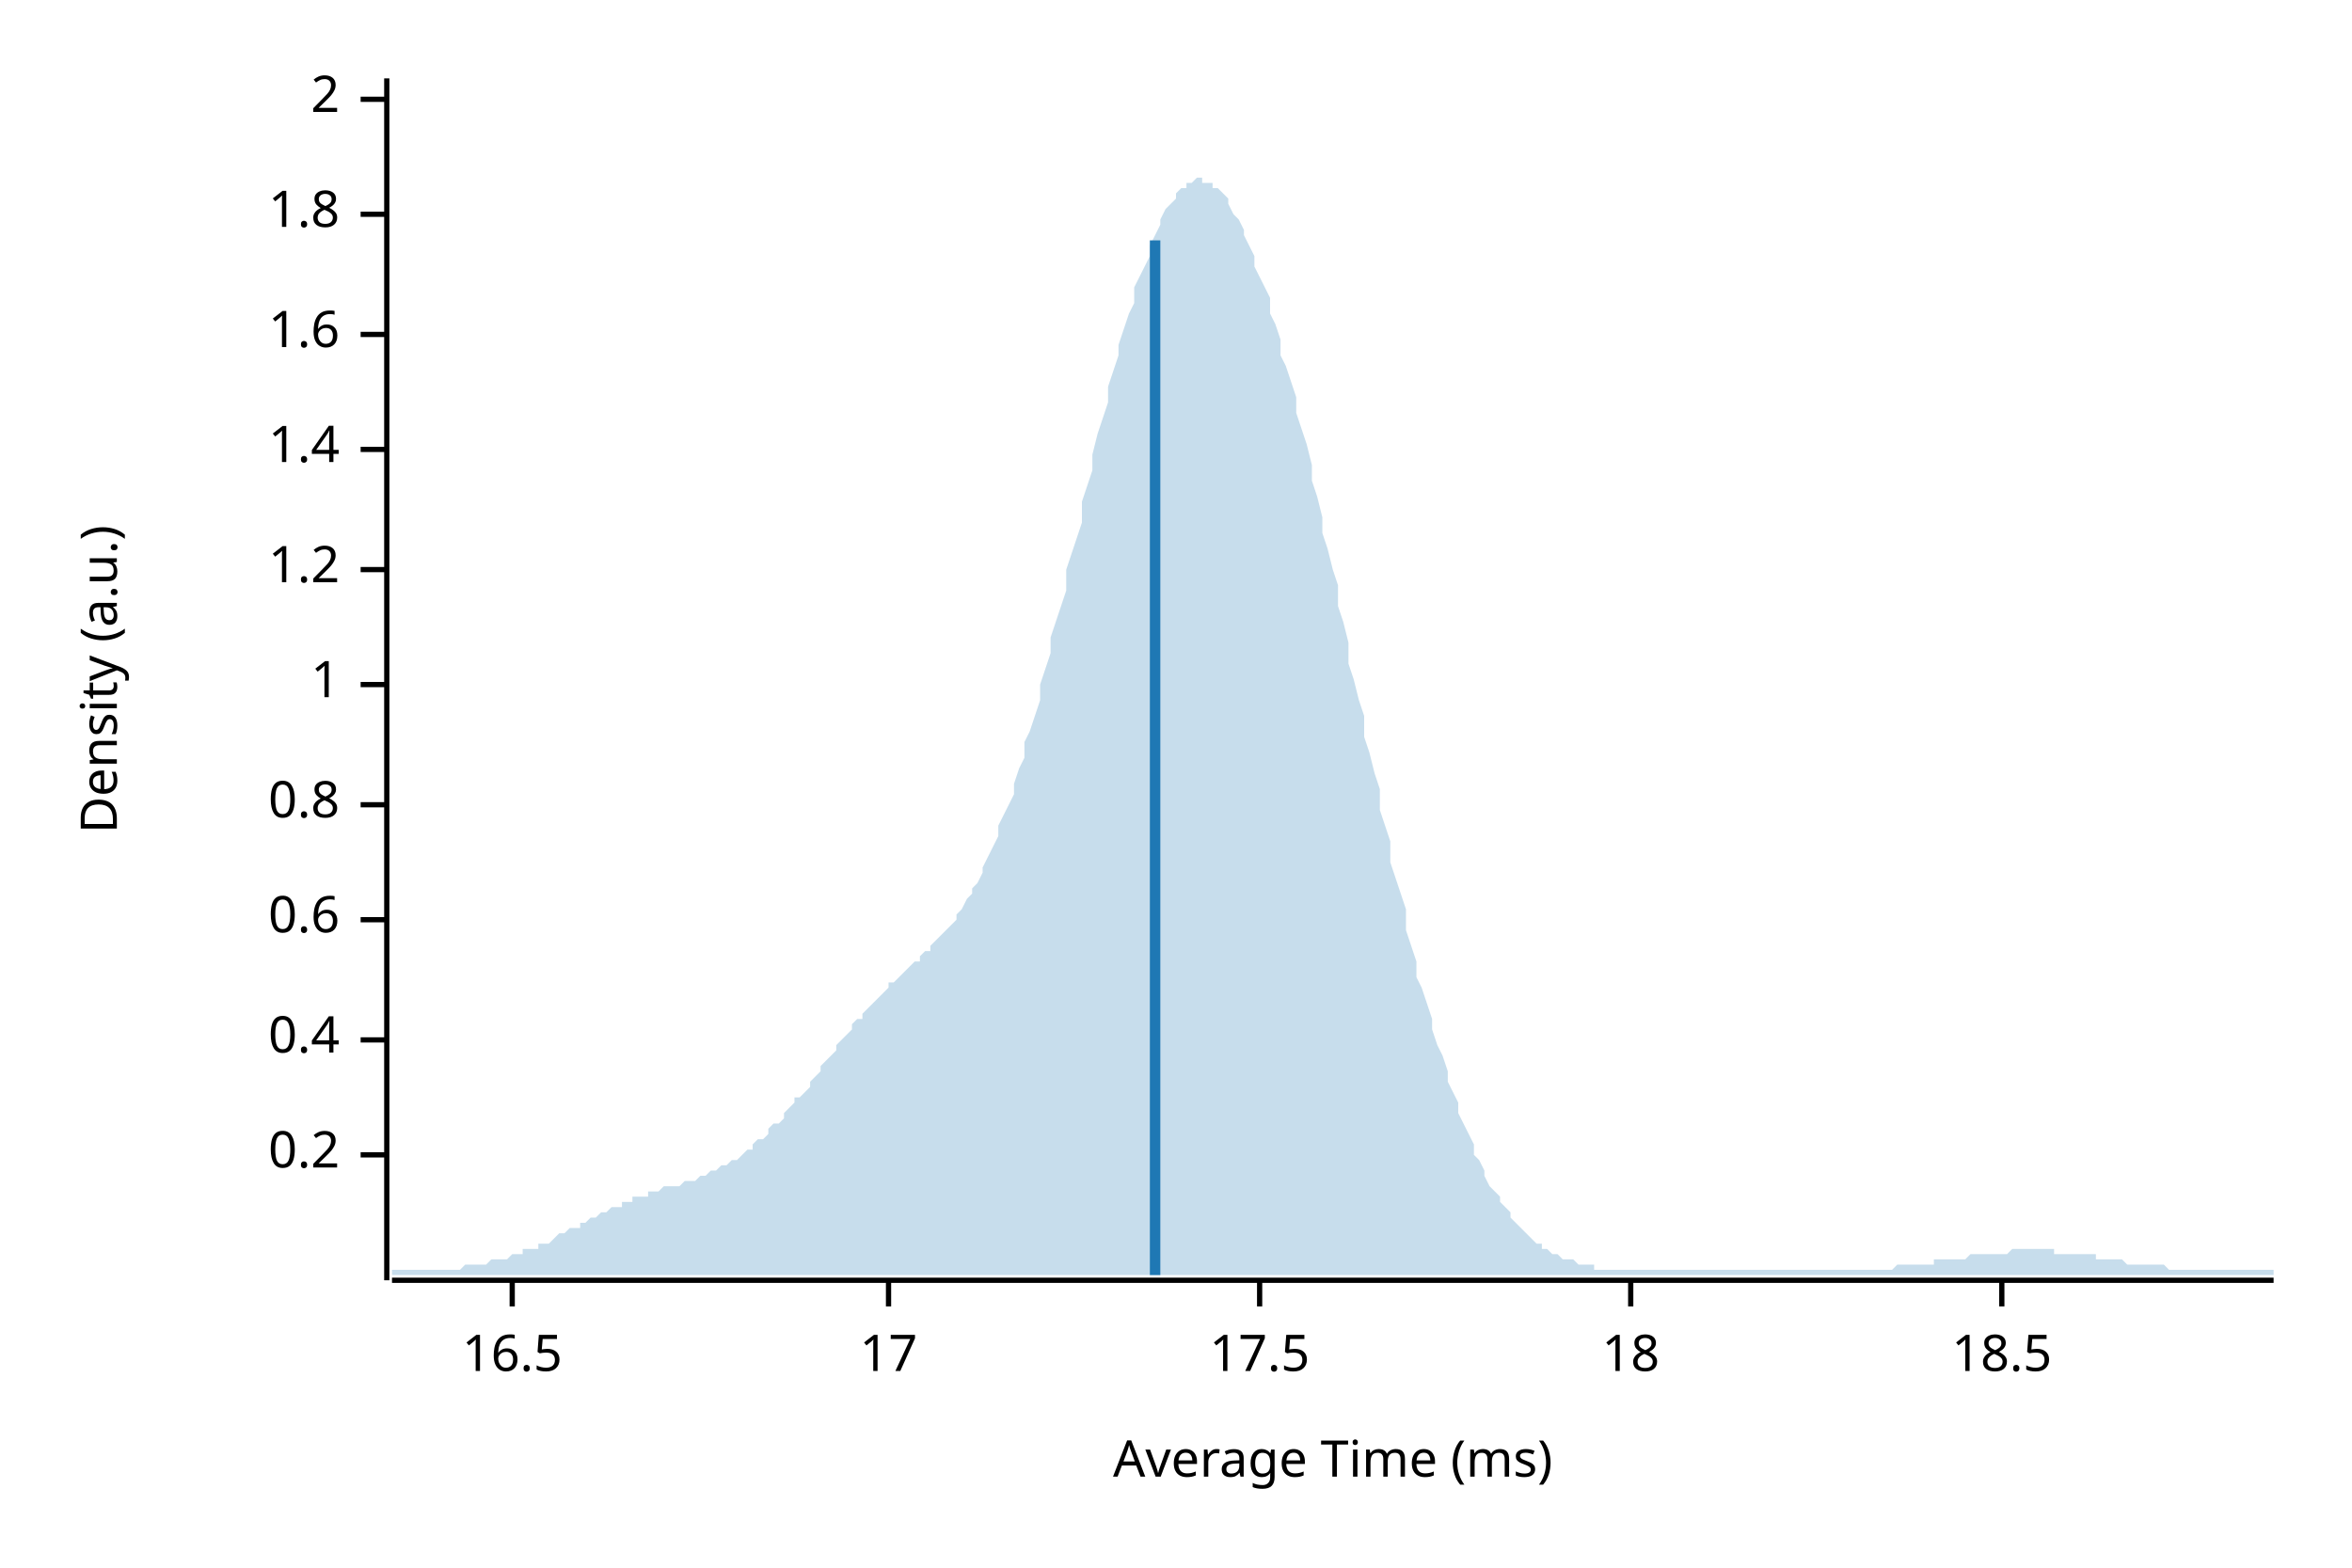
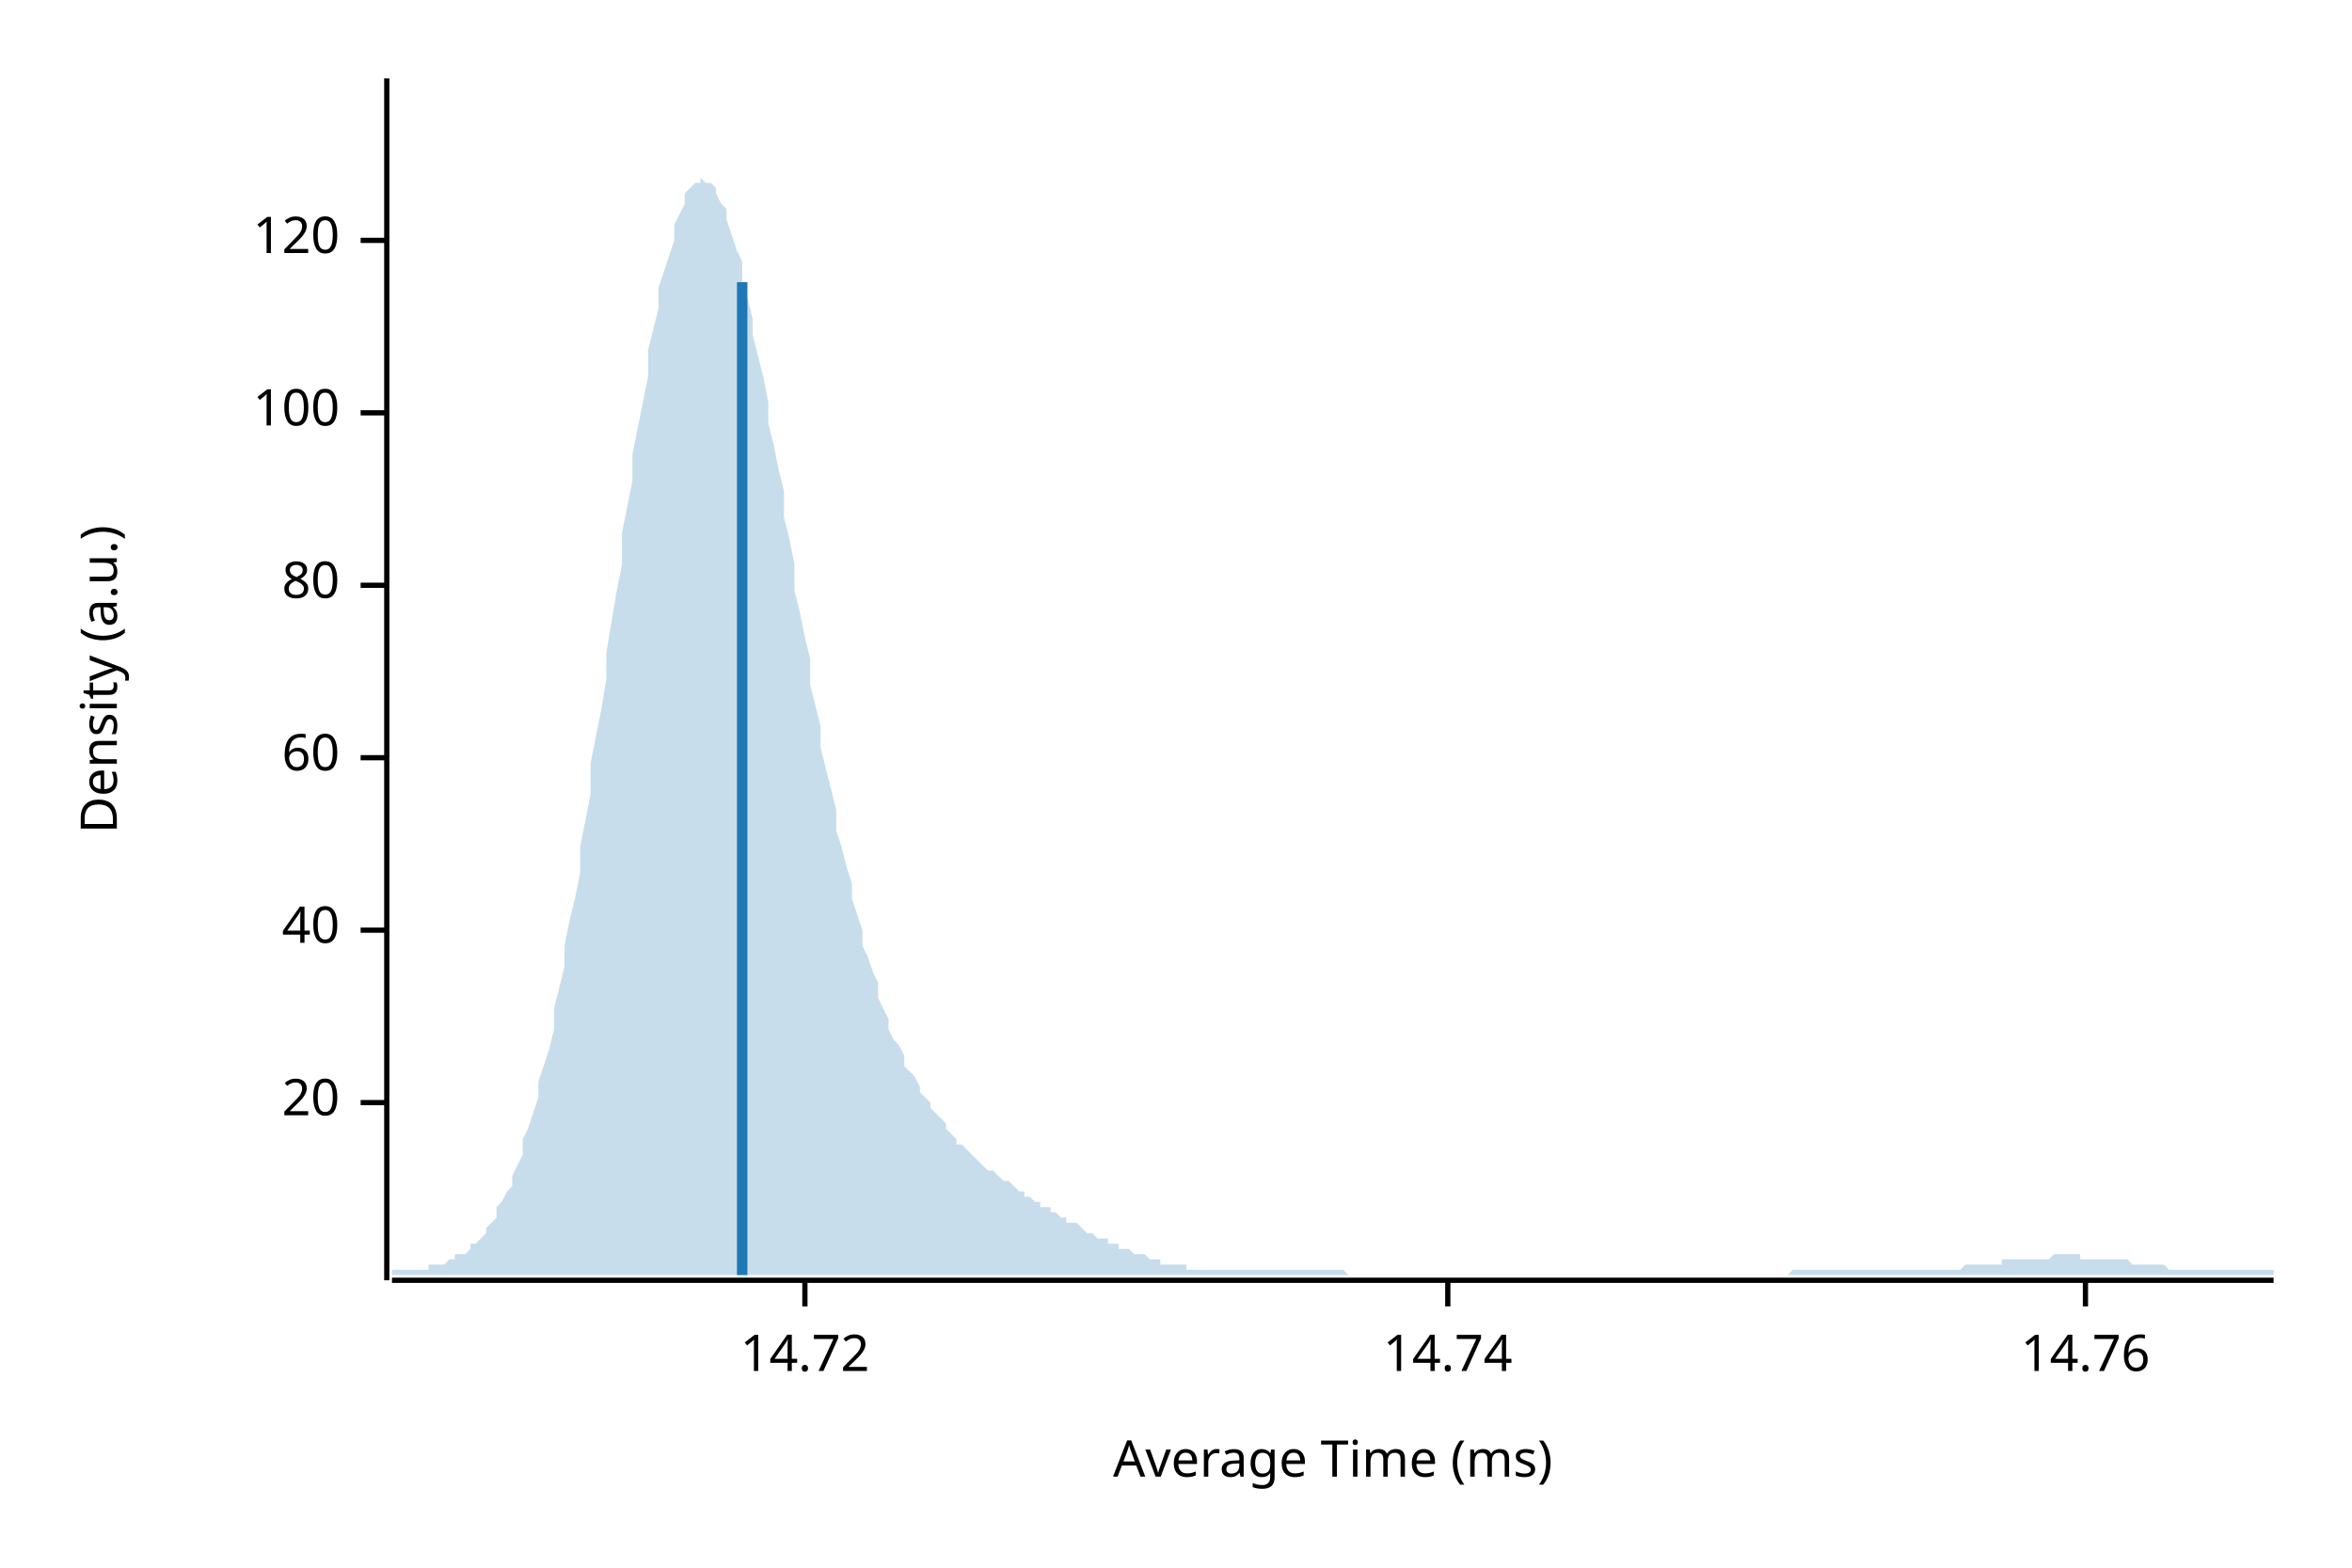
<svg xmlns="http://www.w3.org/2000/svg" width="450" height="300" viewBox="0 0 450 300">
  <text x="15" y="130" dy="0.76em" text-anchor="middle" font-family="sans-serif" font-size="9.677" opacity="1" fill="#000000" transform="rotate(270, 15, 130)">
Density (a.u.)
</text>
  <text x="255" y="285" dy="-0.5ex" text-anchor="middle" font-family="sans-serif" font-size="9.677" opacity="1" fill="#000000">
Average Time (ms)
</text>
  <polyline fill="none" opacity="1" stroke="#000000" stroke-width="1" points="74,15 74,245 " />
-   <text x="65" y="221" dy="0.5ex" text-anchor="end" font-family="sans-serif" font-size="9.677" opacity="1" fill="#000000">
- 0.2
+   <text x="65" y="211" dy="0.5ex" text-anchor="end" font-family="sans-serif" font-size="9.677" opacity="1" fill="#000000">
+ 20
</text>
-   <polyline fill="none" opacity="1" stroke="#000000" stroke-width="1" points="69,221 74,221 " />
-   <text x="65" y="199" dy="0.5ex" text-anchor="end" font-family="sans-serif" font-size="9.677" opacity="1" fill="#000000">
- 0.4
+   <polyline fill="none" opacity="1" stroke="#000000" stroke-width="1" points="69,211 74,211 " />
+   <text x="65" y="178" dy="0.5ex" text-anchor="end" font-family="sans-serif" font-size="9.677" opacity="1" fill="#000000">
+ 40
</text>
-   <polyline fill="none" opacity="1" stroke="#000000" stroke-width="1" points="69,199 74,199 " />
-   <text x="65" y="176" dy="0.5ex" text-anchor="end" font-family="sans-serif" font-size="9.677" opacity="1" fill="#000000">
- 0.6
+   <polyline fill="none" opacity="1" stroke="#000000" stroke-width="1" points="69,178 74,178 " />
+   <text x="65" y="145" dy="0.5ex" text-anchor="end" font-family="sans-serif" font-size="9.677" opacity="1" fill="#000000">
+ 60
</text>
-   <polyline fill="none" opacity="1" stroke="#000000" stroke-width="1" points="69,176 74,176 " />
-   <text x="65" y="154" dy="0.5ex" text-anchor="end" font-family="sans-serif" font-size="9.677" opacity="1" fill="#000000">
- 0.8
+   <polyline fill="none" opacity="1" stroke="#000000" stroke-width="1" points="69,145 74,145 " />
+   <text x="65" y="112" dy="0.5ex" text-anchor="end" font-family="sans-serif" font-size="9.677" opacity="1" fill="#000000">
+ 80
</text>
-   <polyline fill="none" opacity="1" stroke="#000000" stroke-width="1" points="69,154 74,154 " />
-   <text x="65" y="131" dy="0.5ex" text-anchor="end" font-family="sans-serif" font-size="9.677" opacity="1" fill="#000000">
- 1
+   <polyline fill="none" opacity="1" stroke="#000000" stroke-width="1" points="69,112 74,112 " />
+   <text x="65" y="79" dy="0.5ex" text-anchor="end" font-family="sans-serif" font-size="9.677" opacity="1" fill="#000000">
+ 100
</text>
-   <polyline fill="none" opacity="1" stroke="#000000" stroke-width="1" points="69,131 74,131 " />
-   <text x="65" y="109" dy="0.5ex" text-anchor="end" font-family="sans-serif" font-size="9.677" opacity="1" fill="#000000">
- 1.2
+   <polyline fill="none" opacity="1" stroke="#000000" stroke-width="1" points="69,79 74,79 " />
+   <text x="65" y="46" dy="0.5ex" text-anchor="end" font-family="sans-serif" font-size="9.677" opacity="1" fill="#000000">
+ 120
</text>
-   <polyline fill="none" opacity="1" stroke="#000000" stroke-width="1" points="69,109 74,109 " />
-   <text x="65" y="86" dy="0.5ex" text-anchor="end" font-family="sans-serif" font-size="9.677" opacity="1" fill="#000000">
- 1.4
+   <polyline fill="none" opacity="1" stroke="#000000" stroke-width="1" points="69,46 74,46 " />
+   <polyline fill="none" opacity="1" stroke="#000000" stroke-width="1" points="75,245 435,245 " />
+   <text x="154" y="255" dy="0.76em" text-anchor="middle" font-family="sans-serif" font-size="9.677" opacity="1" fill="#000000">
+ 14.72
</text>
-   <polyline fill="none" opacity="1" stroke="#000000" stroke-width="1" points="69,86 74,86 " />
-   <text x="65" y="64" dy="0.5ex" text-anchor="end" font-family="sans-serif" font-size="9.677" opacity="1" fill="#000000">
- 1.6
+   <polyline fill="none" opacity="1" stroke="#000000" stroke-width="1" points="154,245 154,250 " />
+   <text x="277" y="255" dy="0.76em" text-anchor="middle" font-family="sans-serif" font-size="9.677" opacity="1" fill="#000000">
+ 14.74
</text>
-   <polyline fill="none" opacity="1" stroke="#000000" stroke-width="1" points="69,64 74,64 " />
-   <text x="65" y="41" dy="0.5ex" text-anchor="end" font-family="sans-serif" font-size="9.677" opacity="1" fill="#000000">
- 1.8
+   <polyline fill="none" opacity="1" stroke="#000000" stroke-width="1" points="277,245 277,250 " />
+   <text x="399" y="255" dy="0.76em" text-anchor="middle" font-family="sans-serif" font-size="9.677" opacity="1" fill="#000000">
+ 14.76
</text>
-   <polyline fill="none" opacity="1" stroke="#000000" stroke-width="1" points="69,41 74,41 " />
-   <text x="65" y="19" dy="0.5ex" text-anchor="end" font-family="sans-serif" font-size="9.677" opacity="1" fill="#000000">
- 2
- </text>
-   <polyline fill="none" opacity="1" stroke="#000000" stroke-width="1" points="69,19 74,19 " />
-   <polyline fill="none" opacity="1" stroke="#000000" stroke-width="1" points="75,245 435,245 " />
-   <text x="98" y="255" dy="0.76em" text-anchor="middle" font-family="sans-serif" font-size="9.677" opacity="1" fill="#000000">
- 16.5
- </text>
-   <polyline fill="none" opacity="1" stroke="#000000" stroke-width="1" points="98,245 98,250 " />
-   <text x="170" y="255" dy="0.76em" text-anchor="middle" font-family="sans-serif" font-size="9.677" opacity="1" fill="#000000">
- 17
- </text>
-   <polyline fill="none" opacity="1" stroke="#000000" stroke-width="1" points="170,245 170,250 " />
-   <text x="241" y="255" dy="0.76em" text-anchor="middle" font-family="sans-serif" font-size="9.677" opacity="1" fill="#000000">
- 17.5
- </text>
-   <polyline fill="none" opacity="1" stroke="#000000" stroke-width="1" points="241,245 241,250 " />
-   <text x="312" y="255" dy="0.76em" text-anchor="middle" font-family="sans-serif" font-size="9.677" opacity="1" fill="#000000">
- 18
- </text>
-   <polyline fill="none" opacity="1" stroke="#000000" stroke-width="1" points="312,245 312,250 " />
-   <text x="383" y="255" dy="0.76em" text-anchor="middle" font-family="sans-serif" font-size="9.677" opacity="1" fill="#000000">
- 18.5
- </text>
-   <polyline fill="none" opacity="1" stroke="#000000" stroke-width="1" points="383,245 383,250 " />
-   <polygon opacity="0.25" fill="#1F78B4" points="75,243 75,243 76,243 77,243 77,243 78,243 79,243 80,243 80,243 81,243 82,243 82,243 83,243 84,243 85,243 85,243 86,243 87,243 87,243 88,243 89,242 90,242 90,242 91,242 92,242 93,242 93,242 94,241 95,241 95,241 96,241 97,241 98,240 98,240 99,240 100,240 100,239 101,239 102,239 103,239 103,238 104,238 105,238 106,237 106,237 107,236 108,236 108,236 109,235 110,235 111,235 111,234 112,234 113,233 113,233 114,233 115,232 116,232 116,232 117,231 118,231 119,231 119,230 120,230 121,230 121,229 122,229 123,229 124,229 124,228 125,228 126,228 126,228 127,227 128,227 129,227 129,227 130,227 131,226 131,226 132,226 133,226 134,225 134,225 135,225 136,224 137,224 137,224 138,223 139,223 139,223 140,222 141,222 142,221 142,221 143,220 144,220 144,219 145,218 146,218 147,217 147,216 148,215 149,215 150,214 150,213 151,212 152,211 152,210 153,210 154,209 155,208 155,207 156,206 157,205 157,204 158,203 159,202 160,201 160,200 161,199 162,198 163,197 163,196 164,195 165,195 165,194 166,193 167,192 168,191 168,191 169,190 170,189 170,188 171,188 172,187 173,186 173,186 174,185 175,184 176,184 176,183 177,182 178,182 178,181 179,180 180,179 181,178 181,178 182,177 183,176 183,175 184,174 185,172 186,171 186,170 187,169 188,167 188,166 189,164 190,162 191,160 191,158 192,156 193,154 194,152 194,150 195,147 196,145 196,142 197,140 198,137 199,134 199,131 200,128 201,125 201,122 202,119 203,116 204,113 204,109 205,106 206,103 207,100 207,96 208,93 209,90 209,87 210,83 211,80 212,77 212,74 213,71 214,68 214,66 215,63 216,60 217,58 217,55 218,53 219,51 220,49 220,47 221,45 222,43 222,42 223,40 224,39 225,38 225,37 226,36 227,36 227,35 228,35 229,34 230,34 230,35 231,35 232,35 232,36 233,36 234,37 235,38 235,39 236,41 237,42 238,44 238,45 239,47 240,49 240,51 241,53 242,55 243,57 243,60 244,62 245,65 245,68 246,70 247,73 248,76 248,79 249,82 250,85 251,89 251,92 252,95 253,99 253,102 254,105 255,109 256,112 256,116 257,119 258,123 258,127 259,130 260,134 261,137 261,141 262,144 263,148 264,151 264,155 265,158 266,161 266,165 267,168 268,171 269,174 269,178 270,181 271,184 271,187 272,189 273,192 274,195 274,197 275,200 276,202 277,205 277,207 278,209 279,211 279,213 280,215 281,217 282,219 282,221 283,222 284,224 284,225 285,227 286,228 287,229 287,230 288,231 289,232 289,233 290,234 291,235 292,236 292,236 293,237 294,238 295,238 295,239 296,239 297,240 297,240 298,240 299,241 300,241 300,241 301,241 302,242 302,242 303,242 304,242 305,242 305,243 306,243 307,243 308,243 308,243 309,243 310,243 310,243 311,243 312,243 313,243 313,243 314,243 315,243 315,243 316,243 317,243 318,243 318,243 319,243 320,243 321,243 321,243 322,243 323,243 323,243 324,243 325,243 326,243 326,243 327,243 328,243 328,243 329,243 330,243 331,243 331,243 332,243 333,243 333,243 334,243 335,243 336,243 336,243 337,243 338,243 339,243 339,243 340,243 341,243 341,243 342,243 343,243 344,243 344,243 345,243 346,243 346,243 347,243 348,243 349,243 349,243 350,243 351,243 352,243 352,243 353,243 354,243 354,243 355,243 356,243 357,243 357,243 358,243 359,243 359,243 360,243 361,243 362,243 362,243 363,242 364,242 365,242 365,242 366,242 367,242 367,242 368,242 369,242 370,242 370,241 371,241 372,241 372,241 373,241 374,241 375,241 375,241 376,241 377,240 378,240 378,240 379,240 380,240 380,240 381,240 382,240 383,240 383,240 384,240 385,239 385,239 386,239 387,239 388,239 388,239 389,239 390,239 390,239 391,239 392,239 393,239 393,240 394,240 395,240 396,240 396,240 397,240 398,240 398,240 399,240 400,240 401,240 401,241 402,241 403,241 403,241 404,241 405,241 406,241 406,241 407,242 408,242 409,242 409,242 410,242 411,242 411,242 412,242 413,242 414,242 414,242 415,243 416,243 416,243 417,243 418,243 419,243 419,243 420,243 421,243 422,243 422,243 423,243 424,243 424,243 425,243 426,243 427,243 427,243 428,243 429,243 429,243 430,243 431,243 432,243 432,243 433,243 434,243 435,243 435,244 75,244 " />
-   <polyline fill="none" opacity="1" stroke="#1F78B4" stroke-width="2" points="221,244 221,46 " />
+   <polyline fill="none" opacity="1" stroke="#000000" stroke-width="1" points="399,245 399,250 " />
+   <polygon opacity="0.25" fill="#1F78B4" points="75,243 75,243 76,243 77,243 77,243 78,243 79,243 80,243 80,243 81,243 82,243 82,242 83,242 84,242 85,242 85,242 86,241 87,241 87,240 88,240 89,240 90,239 90,238 91,238 92,237 93,236 93,235 94,234 95,233 95,231 96,230 97,228 98,227 98,225 99,223 100,221 100,218 101,216 102,213 103,210 103,207 104,204 105,201 106,197 106,193 107,189 108,185 108,181 109,176 110,172 111,167 111,162 112,157 113,152 113,146 114,141 115,136 116,130 116,125 117,119 118,113 119,108 119,102 120,97 121,92 121,87 122,82 123,77 124,72 124,67 125,63 126,59 126,55 127,52 128,49 129,46 129,43 130,41 131,39 131,37 132,36 133,35 134,35 134,34 135,35 136,35 137,36 137,37 138,39 139,40 139,42 140,45 141,48 142,50 142,54 143,57 144,61 144,64 145,68 146,72 147,77 147,81 148,85 149,90 150,94 150,99 151,103 152,108 152,113 153,117 154,122 155,126 155,131 156,135 157,139 157,143 158,147 159,151 160,155 160,159 161,162 162,166 163,169 163,172 164,175 165,178 165,181 166,183 167,186 168,188 168,191 169,193 170,195 170,197 171,199 172,200 173,202 173,204 174,205 175,206 176,208 176,209 177,210 178,211 178,212 179,213 180,214 181,215 181,216 182,217 183,218 183,219 184,219 185,220 186,221 186,221 187,222 188,223 188,223 189,224 190,224 191,225 191,225 192,226 193,226 194,227 194,227 195,228 196,228 196,229 197,229 198,230 199,230 199,231 200,231 201,231 201,232 202,232 203,233 204,233 204,234 205,234 206,234 207,235 207,235 208,236 209,236 209,236 210,237 211,237 212,237 212,238 213,238 214,238 214,239 215,239 216,239 217,240 217,240 218,240 219,240 220,241 220,241 221,241 222,241 222,242 223,242 224,242 225,242 225,242 226,242 227,242 227,243 228,243 229,243 230,243 230,243 231,243 232,243 232,243 233,243 234,243 235,243 235,243 236,243 237,243 238,243 238,243 239,243 240,243 240,243 241,243 242,243 243,243 243,243 244,243 245,243 245,243 246,243 247,243 248,243 248,243 249,243 250,243 251,243 251,243 252,243 253,243 253,243 254,243 255,243 256,243 256,243 257,243 258,244 258,244 259,244 260,244 261,244 261,244 262,244 263,244 264,244 264,244 265,244 266,244 266,244 267,244 268,244 269,244 269,244 270,244 271,244 271,244 272,244 273,244 274,244 274,244 275,244 276,244 277,244 277,244 278,244 279,244 279,244 280,244 281,244 282,244 282,244 283,244 284,244 284,244 285,244 286,244 287,244 287,244 288,244 289,244 289,244 290,244 291,244 292,244 292,244 293,244 294,244 295,244 295,244 296,244 297,244 297,244 298,244 299,244 300,244 300,244 301,244 302,244 302,244 303,244 304,244 305,244 305,244 306,244 307,244 308,244 308,244 309,244 310,244 310,244 311,244 312,244 313,244 313,244 314,244 315,244 315,244 316,244 317,244 318,244 318,244 319,244 320,244 321,244 321,244 322,244 323,244 323,244 324,244 325,244 326,244 326,244 327,244 328,244 328,244 329,244 330,244 331,244 331,244 332,244 333,244 333,244 334,244 335,244 336,244 336,244 337,244 338,244 339,244 339,244 340,244 341,244 341,244 342,244 343,243 344,243 344,243 345,243 346,243 346,243 347,243 348,243 349,243 349,243 350,243 351,243 352,243 352,243 353,243 354,243 354,243 355,243 356,243 357,243 357,243 358,243 359,243 359,243 360,243 361,243 362,243 362,243 363,243 364,243 365,243 365,243 366,243 367,243 367,243 368,243 369,243 370,243 370,243 371,243 372,243 372,243 373,243 374,243 375,243 375,243 376,242 377,242 378,242 378,242 379,242 380,242 380,242 381,242 382,242 383,242 383,241 384,241 385,241 385,241 386,241 387,241 388,241 388,241 389,241 390,241 390,241 391,241 392,241 393,240 393,240 394,240 395,240 396,240 396,240 397,240 398,240 398,241 399,241 400,241 401,241 401,241 402,241 403,241 403,241 404,241 405,241 406,241 406,241 407,241 408,242 409,242 409,242 410,242 411,242 411,242 412,242 413,242 414,242 414,242 415,243 416,243 416,243 417,243 418,243 419,243 419,243 420,243 421,243 422,243 422,243 423,243 424,243 424,243 425,243 426,243 427,243 427,243 428,243 429,243 429,243 430,243 431,243 432,243 432,243 433,243 434,243 435,243 435,244 75,244 " />
+   <polyline fill="none" opacity="1" stroke="#1F78B4" stroke-width="2" points="142,244 142,54 " />
</svg>
